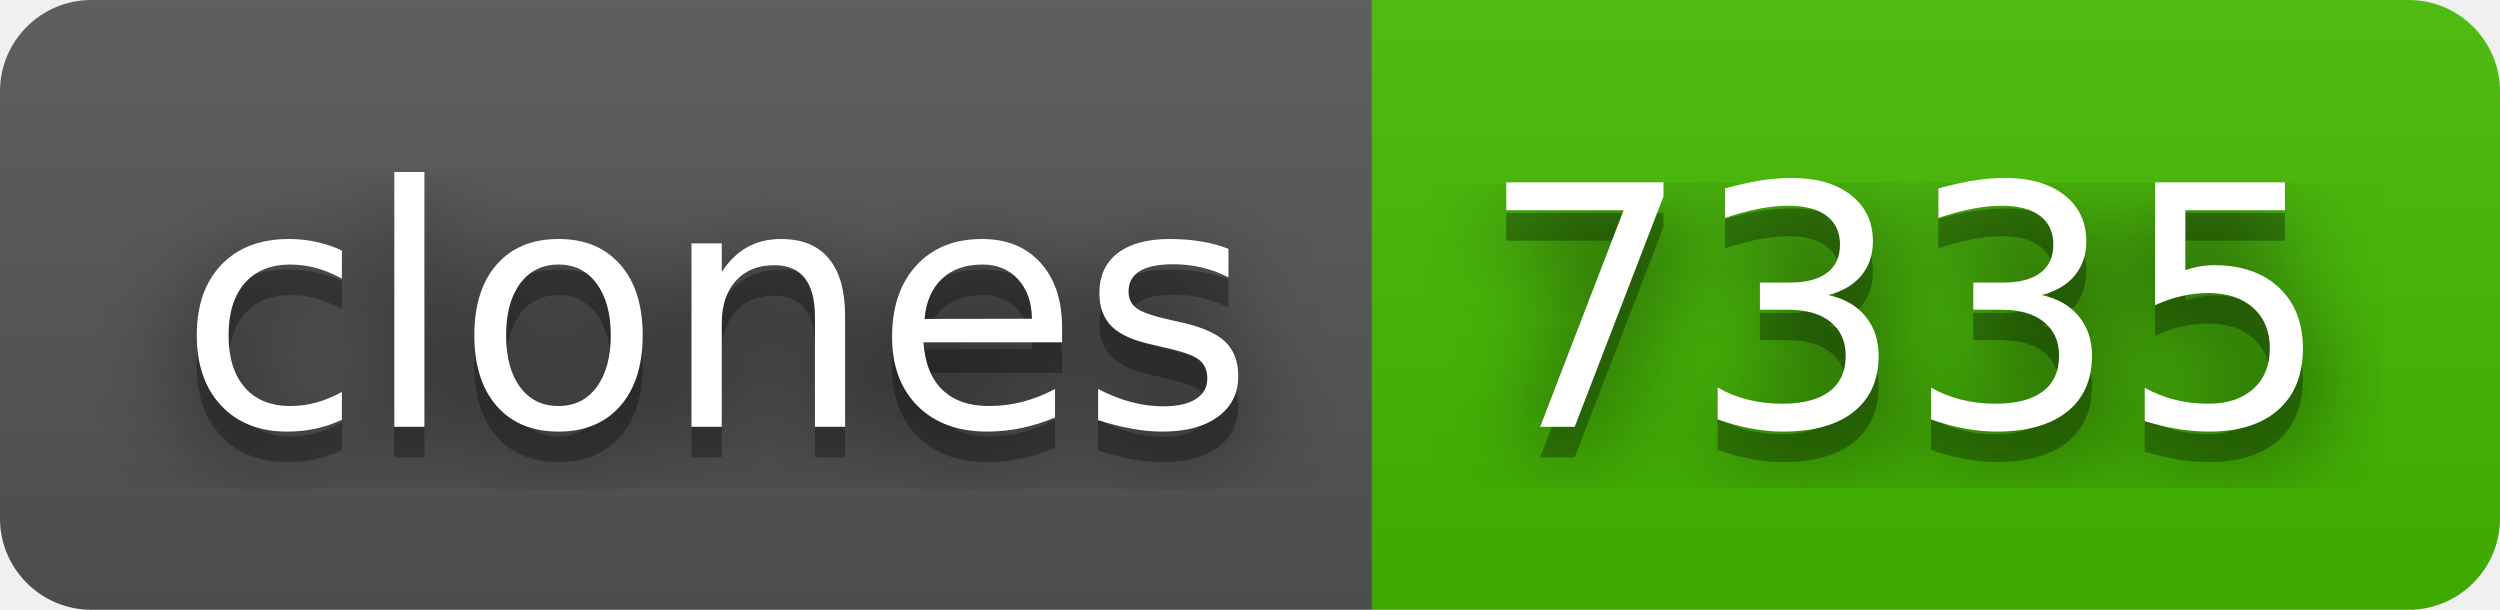
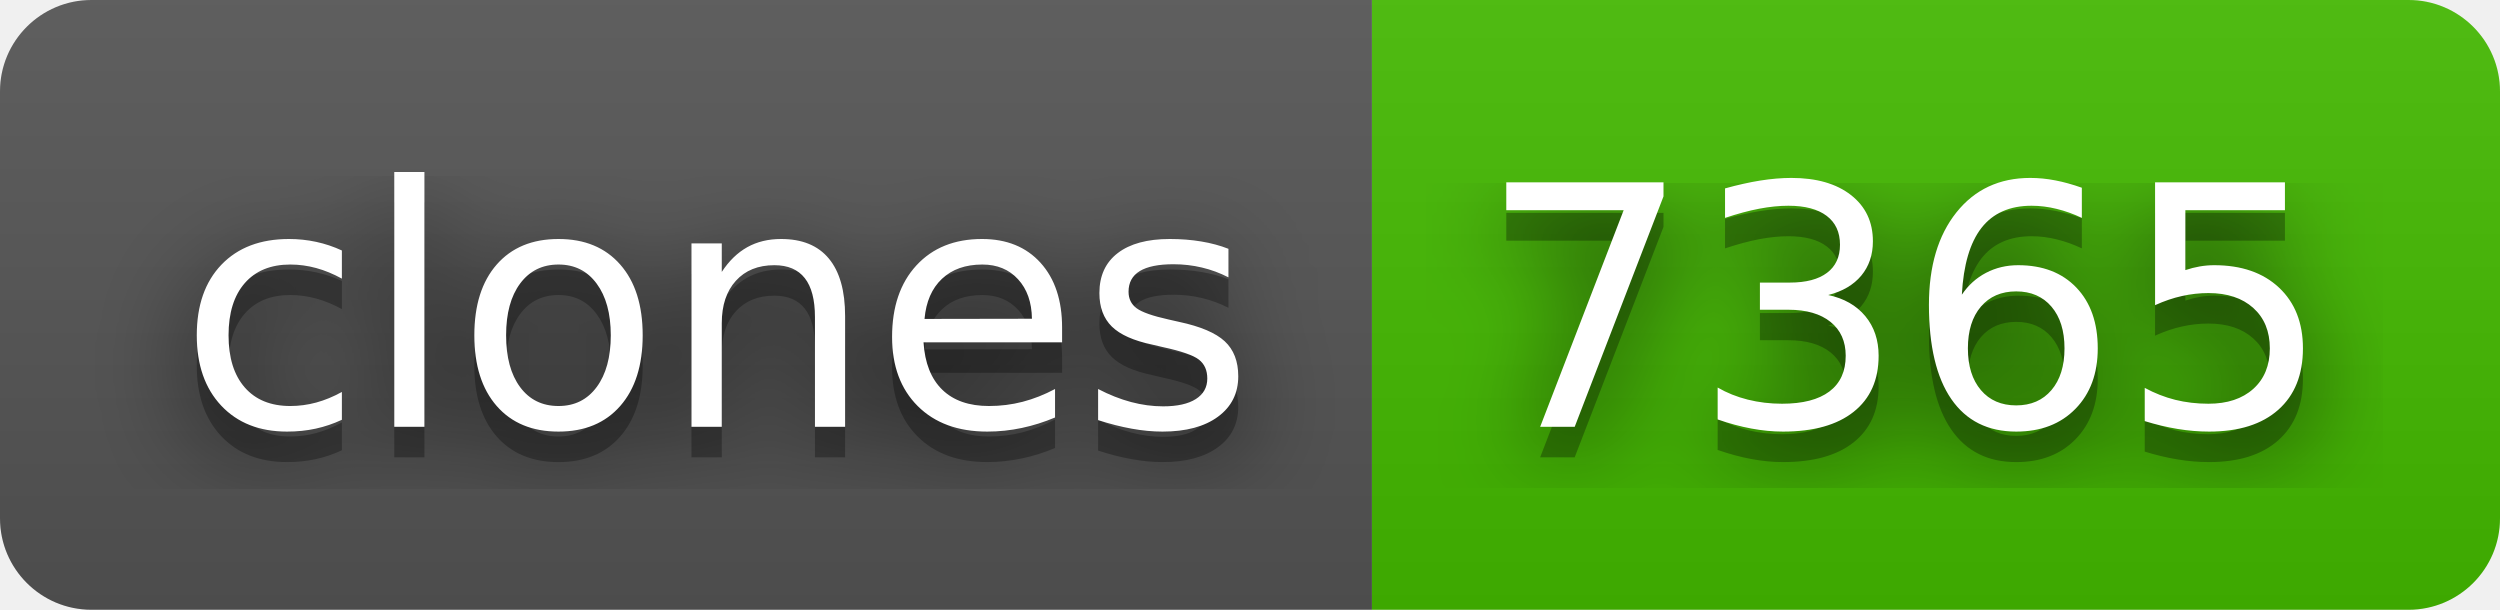
- <svg xmlns="http://www.w3.org/2000/svg" width="82" height="20" role="img" aria-label="clones: 7335">
+ <svg xmlns="http://www.w3.org/2000/svg" width="82" height="20" role="img" aria-label="clones: 7365">
  <filter id="blur">
    <feGaussianBlur stdDeviation="16" />
  </filter>
  <linearGradient id="s" x2="0" y2="100%">
    <stop offset="0" stop-color="#bbb" stop-opacity=".1" />
    <stop offset="1" stop-opacity=".1" />
  </linearGradient>
  <clipPath id="r">
    <rect width="82" height="20" rx="3" />
  </clipPath>
  <g clip-path="url(#r)">
    <rect width="45" height="20" fill="#555" />
    <rect x="45" width="37" height="20" fill="#4b0" />
    <rect width="82" height="20" fill="url(#s)" />
  </g>
  <g fill="#fff" text-anchor="middle" font-family="Verdana,Geneva,DejaVu Sans,sans-serif" text-rendering="geometricPrecision" font-size="110">
    <g transform="scale(.1)">
      <g aria-hidden="true" fill="#010101">
        <text x="235" y="150" fill-opacity=".8" filter="url(#blur)" textLength="350">clones</text>
        <text x="235" y="150" fill-opacity=".3" textLength="350">clones</text>
      </g>
      <text x="235" y="140" textLength="350">clones</text>
    </g>
    <g transform="scale(.1)">
      <g aria-hidden="true" fill="#010101">
-         <text x="625" y="150" fill-opacity=".8" filter="url(#blur)" textLength="270">7335</text>
-         <text x="625" y="150" fill-opacity=".3" textLength="270">7335</text>
+         <text x="625" y="150" fill-opacity=".8" filter="url(#blur)" textLength="270">7365</text>
+         <text x="625" y="150" fill-opacity=".3" textLength="270">7365</text>
      </g>
-       <text x="625" y="140" textLength="270">7335</text>
+       <text x="625" y="140" textLength="270">7365</text>
    </g>
  </g>
</svg>
